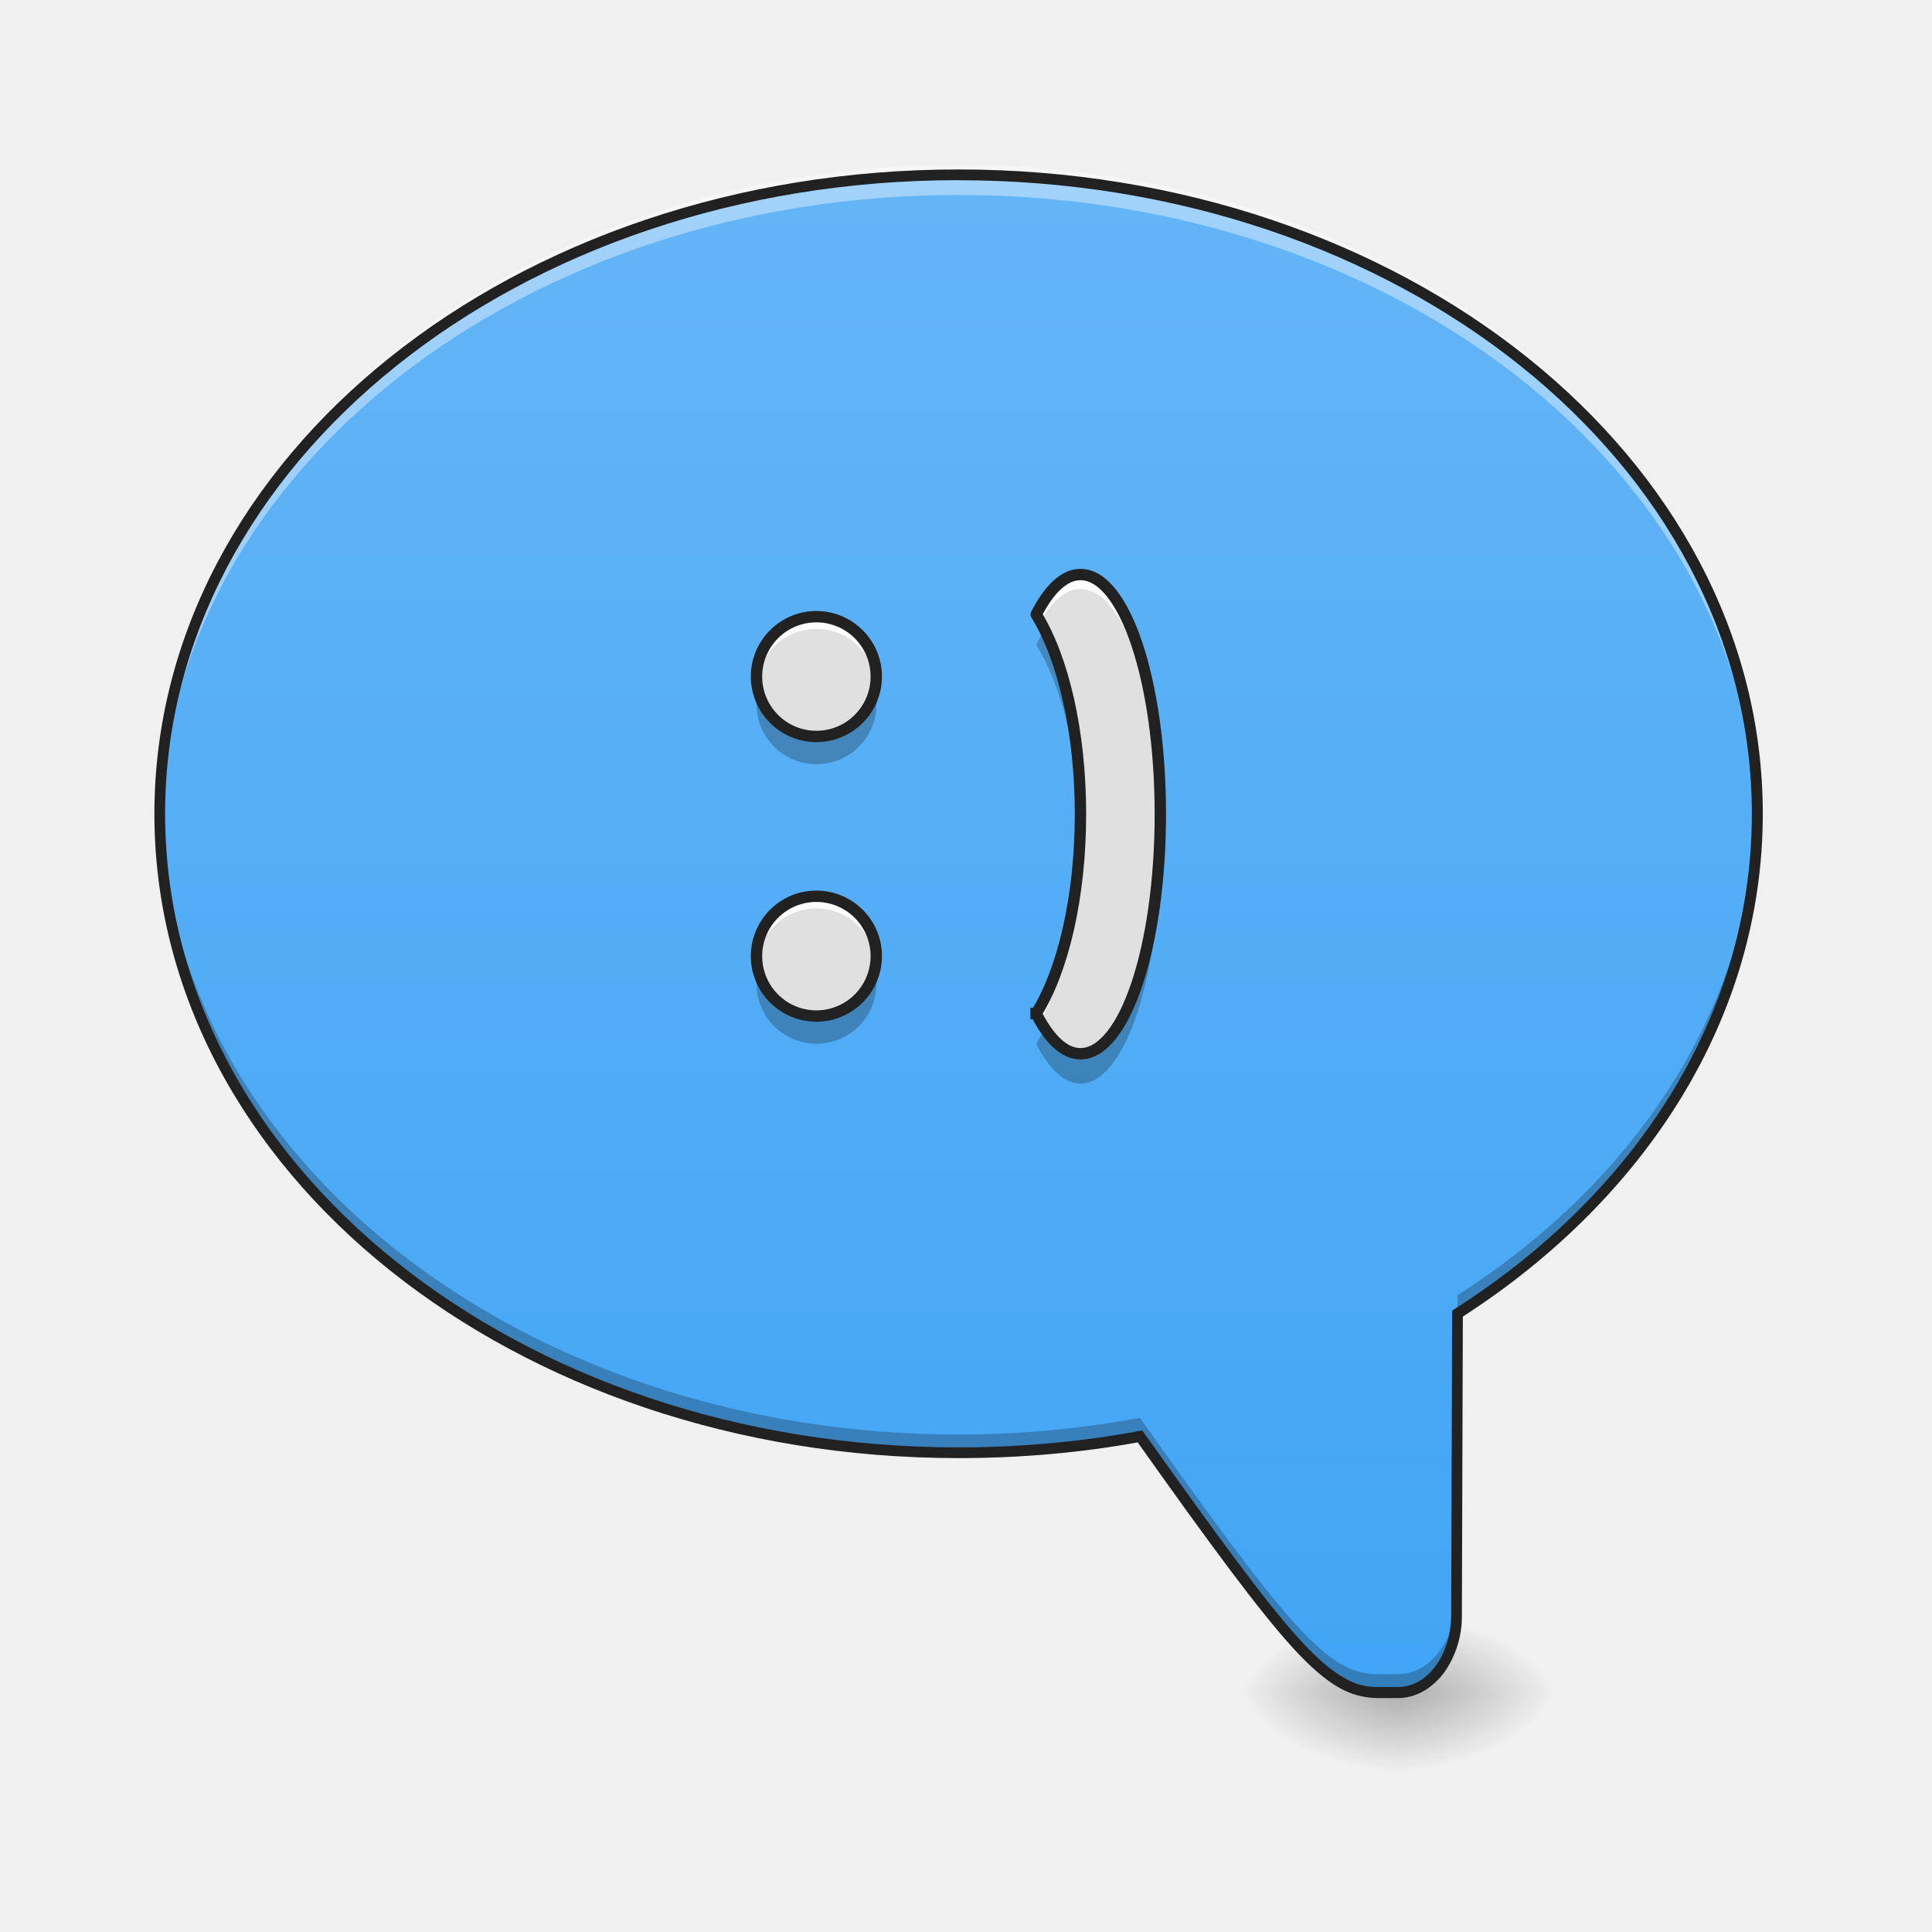
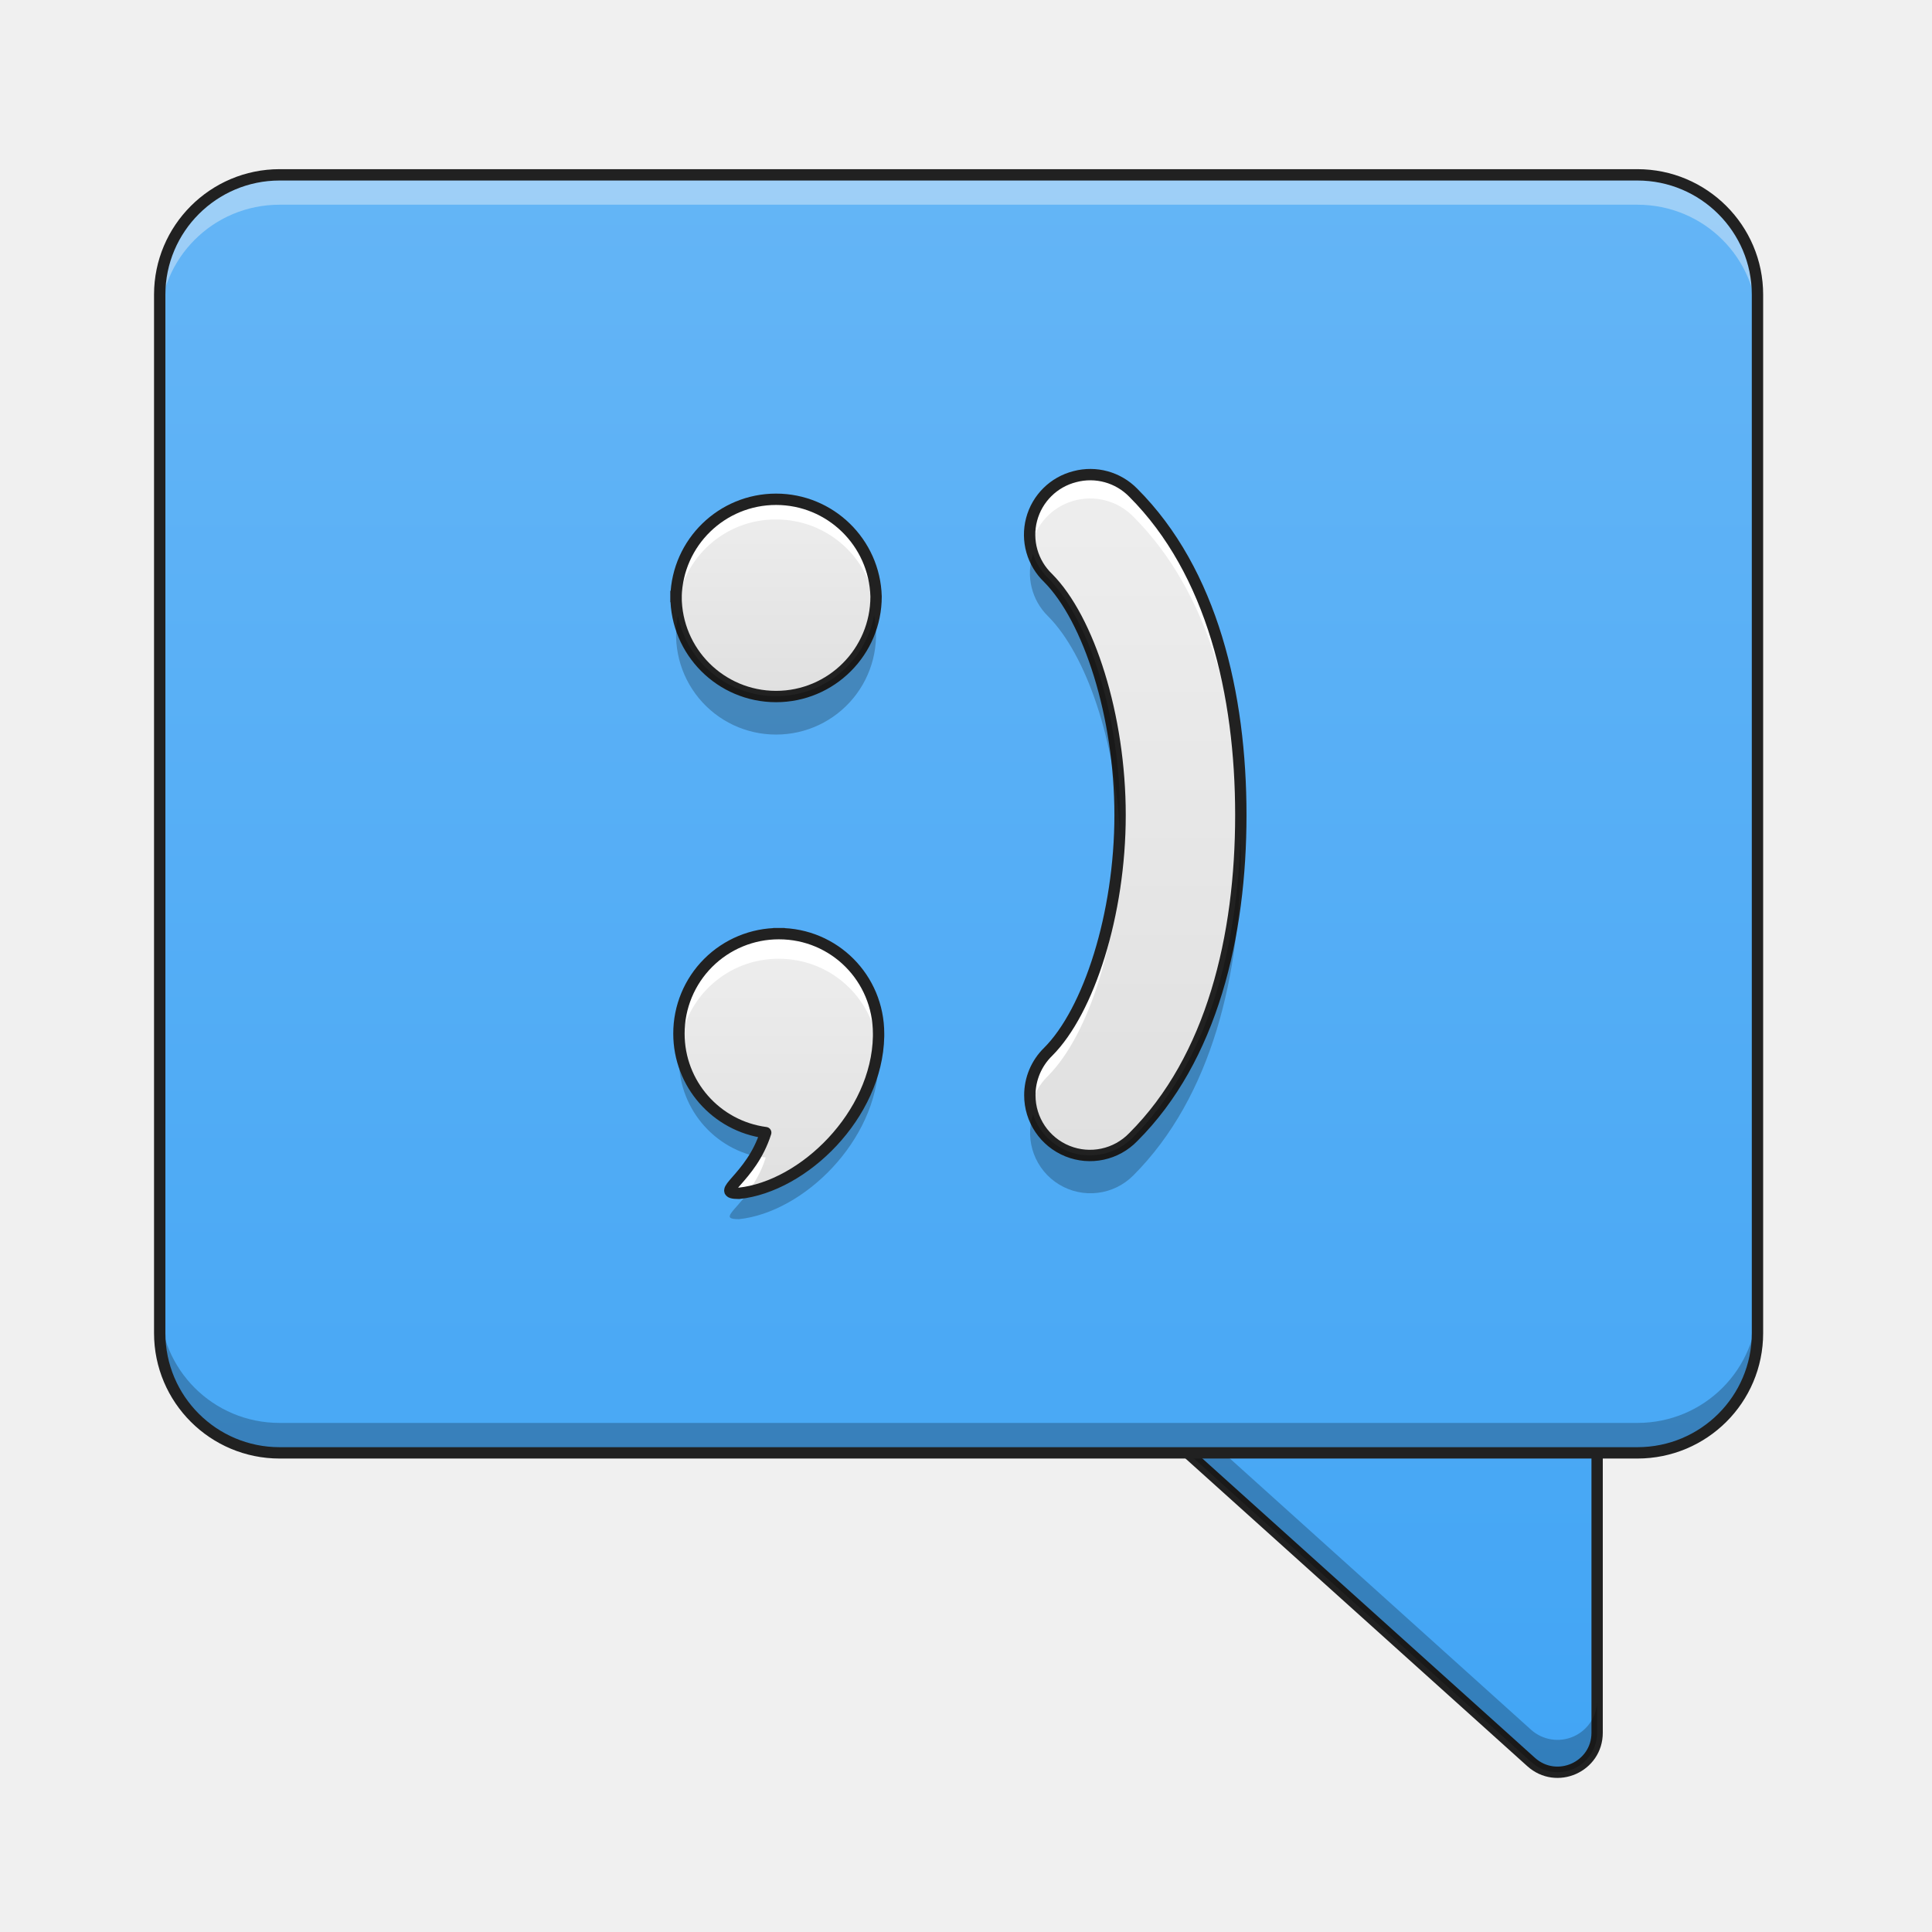
<svg xmlns="http://www.w3.org/2000/svg" width="32" height="32" viewBox="0 0 24 24">
  <defs>
-     <radialGradient id="a" gradientUnits="userSpaceOnUse" cx="450.909" cy="189.579" fx="450.909" fy="189.579" r="21.167" gradientTransform="matrix(0 -.0586 .10548 0 -2.384 47.696)">
-       <stop offset="0" stop-opacity=".314" />
-       <stop offset=".222" stop-opacity=".275" />
-       <stop offset="1" stop-opacity="0" />
-     </radialGradient>
-     <radialGradient id="b" gradientUnits="userSpaceOnUse" cx="450.909" cy="189.579" fx="450.909" fy="189.579" r="21.167" gradientTransform="matrix(0 .0586 -.10548 0 37.113 -5.646)">
-       <stop offset="0" stop-opacity=".314" />
-       <stop offset=".222" stop-opacity=".275" />
-       <stop offset="1" stop-opacity="0" />
-     </radialGradient>
-     <radialGradient id="c" gradientUnits="userSpaceOnUse" cx="450.909" cy="189.579" fx="450.909" fy="189.579" r="21.167" gradientTransform="matrix(0 -.0586 -.10548 0 37.113 47.696)">
-       <stop offset="0" stop-opacity=".314" />
-       <stop offset=".222" stop-opacity=".275" />
-       <stop offset="1" stop-opacity="0" />
-     </radialGradient>
-     <radialGradient id="d" gradientUnits="userSpaceOnUse" cx="450.909" cy="189.579" fx="450.909" fy="189.579" r="21.167" gradientTransform="matrix(0 .0586 .10548 0 -2.384 -5.646)">
-       <stop offset="0" stop-opacity=".314" />
-       <stop offset=".222" stop-opacity=".275" />
-       <stop offset="1" stop-opacity="0" />
-     </radialGradient>
-     <linearGradient id="e" gradientUnits="userSpaceOnUse" x1="880" y1="1695.118" x2="880" y2="175.118" gradientTransform="matrix(-.0124 0 0 .0124 23.815 0)">
+     <linearGradient id="a" gradientUnits="userSpaceOnUse" x1="370.417" y1="254.667" x2="370.417" y2="-168.667">
      <stop offset="0" stop-color="#42a5f5" />
      <stop offset="1" stop-color="#64b5f6" />
    </linearGradient>
-     <linearGradient id="f" gradientUnits="userSpaceOnUse" x1="190.5" y1="11.838" x2="317.5" y2="11.838" gradientTransform="matrix(0 -.0124 .0124 0 1.273 22.02)">
-       <stop offset="0" stop-color="#bdbdbd" />
-       <stop offset="1" stop-color="#e0e0e0" />
+     <linearGradient id="b" gradientUnits="userSpaceOnUse" x1="254" y1="254.667" x2="254" y2="-168.667" gradientTransform="matrix(.04688 0 0 .04688 0 10.08)">
+       <stop offset="0" stop-color="#42a5f5" />
+       <stop offset="1" stop-color="#64b5f6" />
+     </linearGradient>
+     <linearGradient id="c" gradientUnits="userSpaceOnUse" x1="139.7" y1="7.017" x2="222.25" y2="7.017" gradientTransform="matrix(0 -.03907 .03907 0 9.649 20.281)">
+       <stop offset="0" stop-color="#e0e0e0" />
+       <stop offset="1" stop-color="#eee" />
+     </linearGradient>
+     <linearGradient id="d" gradientUnits="userSpaceOnUse" x1="159.456" y1="1.537" x2="222.956" y2="1.537" gradientTransform="matrix(0 -.03907 .03907 0 9.615 14.851)">
+       <stop offset="0" stop-color="#e0e0e0" />
+       <stop offset="1" stop-color="#eee" />
+     </linearGradient>
+     <linearGradient id="e" gradientUnits="userSpaceOnUse" x1="164.336" y1="71.507" x2="344.252" y2="71.507" gradientTransform="rotate(-90 16.782 5.25) scale(.04688)">
+       <stop offset="0" stop-color="#e0e0e0" />
+       <stop offset="1" stop-color="#eee" />
    </linearGradient>
  </defs>
-   <path d="M17.363 21.027H15.38v-.996h1.984zm0 0" fill="url(#a)" />
-   <path d="M17.363 21.027h1.985v.993h-1.985zm0 0" fill="url(#b)" />
-   <path d="M17.363 21.027h1.985v-.996h-1.985zm0 0" fill="url(#c)" />
-   <path d="M17.363 21.027H15.38v.993h1.984zm0 0" fill="url(#d)" />
-   <path d="M11.906 2.172c5.5 0 9.926 3.539 9.926 7.937 0 2.52-1.453 4.758-3.727 6.211l-.011 3.75c-.004.528-.324.957-.73.957h-.247c-.62 0-1.082-.547-2.957-3.183-.723.133-1.476.203-2.254.203-5.496 0-9.922-3.54-9.922-7.938s4.426-7.937 9.922-7.937zm0 0" fill="url(#e)" />
-   <path d="M11.906 2.047c5.5 0 9.926 3.543 9.926 7.937 0 .063-.004.125-.004.184-.125-4.309-4.504-7.746-9.922-7.746-5.418 0-9.797 3.437-9.918 7.75-.004-.063-.004-.125-.004-.188 0-4.394 4.426-7.937 9.922-7.937zm0 0" fill="#fff" fill-opacity=".392" />
-   <path d="M21.828 10.027c0 .047.004.098.004.145 0 2.52-1.453 4.758-3.727 6.21l-.011 3.747c-.004.531-.324.957-.73.957h-.247c-.62 0-1.082-.547-2.957-3.18-.723.133-1.476.203-2.254.203-5.496 0-9.922-3.539-9.922-7.937 0-.047 0-.098.004-.145.094 4.328 4.485 7.793 9.918 7.793.778 0 1.531-.074 2.254-.207 1.875 2.637 2.336 3.184 2.957 3.184h.246c.407 0 .727-.43.73-.957l.012-3.75c2.23-1.426 3.668-3.606 3.723-6.063zm0 0" fill-opacity=".235" />
-   <path d="M11.906 2.105c5.528 0 9.992 3.563 9.992 8.004 0 2.536-1.457 4.782-3.726 6.246l-.012 3.715a1.209 1.209 0 0 1-.226.715c-.145.188-.344.309-.57.309h-.247a.974.974 0 0 1-.496-.137c-.168-.098-.348-.254-.562-.488-.426-.469-1.008-1.258-1.926-2.551-.715.129-1.461.195-2.227.195-5.523 0-9.988-3.558-9.988-8.004 0-4.441 4.465-8.004 9.988-8.004zm0 .133c-5.469 0-9.855 3.52-9.855 7.871 0 4.356 4.386 7.871 9.855 7.871.774 0 1.524-.07 2.242-.203l.043-.007.024.035c.937 1.316 1.52 2.113 1.941 2.574.211.23.383.375.535.46.149.09.282.118.426.118h.246c.18 0 .34-.09.461-.25.125-.16.2-.387.203-.637v-.004l.012-3.785.031-.02c2.258-1.44 3.692-3.656 3.692-6.152 0-4.351-4.387-7.87-9.856-7.87zm0 0" fill="#212121" />
-   <path d="M9.398 11.848a.744.744 0 1 0 1.488.005.744.744 0 0 0-1.488-.005zm0-3.473a.744.744 0 1 0 1.488.005.744.744 0 0 0-1.488-.005zm3.473 4.215c.16.316.348.5.55.5.552 0 .993-1.328.993-2.977 0-1.648-.441-2.976-.992-2.976-.203 0-.39.183-.55.496.331.535.55 1.445.55 2.48s-.219 1.946-.55 2.477zm0 0" fill="url(#f)" />
-   <path d="M13.422 7.137c-.203 0-.39.183-.55.496.019.031.034.058.05.09.148-.258.32-.407.5-.407.543 0 .976 1.282.992 2.887v-.09c0-1.648-.441-2.976-.992-2.976zm-3.277.496a.743.743 0 0 0-.739.836.74.74 0 0 1 .739-.656c.378 0 .69.285.738.656.004-.031.004-.063.004-.094a.742.742 0 0 0-.742-.742zm3.277 2.57c-.012 1-.227 1.871-.55 2.387.019.035.034.066.05.098.305-.543.5-1.41.5-2.395v-.09zm-3.277.902a.743.743 0 0 0-.739.836.74.74 0 0 1 .739-.656c.378 0 .69.285.738.656.004-.03.004-.062.004-.093a.742.742 0 0 0-.742-.743zm0 0" fill="#fff" />
-   <path d="M12.977 7.824c-.036.055-.07.114-.106.184.313.5.527 1.332.55 2.293v-.188c0-.922-.171-1.746-.444-2.289zm-3.555.739a.743.743 0 0 0 .723.93.742.742 0 0 0 .718-.93.742.742 0 0 1-.718.558.747.747 0 0 1-.723-.559zm4.992 1.738c-.031 1.558-.46 2.789-.992 2.789-.16 0-.309-.113-.445-.317a1.502 1.502 0 0 1-.106.192c.16.312.348.496.55.496.552 0 .993-1.328.993-2.977v-.183zm-4.992 1.734a.743.743 0 0 0 .723.93.742.742 0 0 0 .718-.93.742.742 0 0 1-.718.559.747.747 0 0 1-.723-.559zm0 0" fill-opacity=".235" />
-   <path d="M9.398 11.848a.744.744 0 1 0 1.487.005.744.744 0 0 0-1.487-.005zm0-3.473a.744.744 0 1 0 1.487.005.744.744 0 0 0-1.487-.005zm3.473 4.215c.16.316.348.5.55.5.552 0 .993-1.328.993-2.977 0-1.648-.441-2.976-.992-2.976-.203 0-.39.183-.55.496.331.535.55 1.445.55 2.48s-.219 1.946-.55 2.477zm0 0" fill="none" stroke-width=".141" stroke-linecap="square" stroke-linejoin="round" stroke="#212121" />
+   <path d="M306.887 138.3c-9.582 0-14.165 11.915-6.999 18.331l105.823 95.241c6.75 6.083 17.499 1.333 17.499-7.75V148.8c0-5.75-4.667-10.5-10.5-10.5zm0 0" transform="matrix(.04688 0 0 .04688 0 10.08)" fill="url(#a)" stroke-width="3" stroke-linecap="round" stroke-linejoin="round" stroke="#212121" />
+   <path d="M13.938 16.86a.483.483 0 0 0 .12.562l4.962 4.465a.49.49 0 0 0 .82-.364v-.402a.492.492 0 0 1-.82.367l-4.961-4.468a.47.47 0 0 1-.121-.16zm0 0" fill-opacity=".235" />
+   <path d="M3.473 2.172H20.34c.824 0 1.492.668 1.492 1.488V16.56c0 .824-.668 1.488-1.492 1.488H3.473c-.82 0-1.489-.664-1.489-1.488V3.66c0-.82.668-1.488 1.489-1.488zm0 0" fill="url(#b)" />
+   <path d="M3.473 2.172c-.825 0-1.489.664-1.489 1.488v.371c0-.824.664-1.488 1.489-1.488H20.34c.828 0 1.492.664 1.492 1.488v-.37c0-.825-.664-1.49-1.492-1.49zm0 0" fill="#f8f8f8" fill-opacity=".392" />
+   <path d="M3.473 18.047a1.485 1.485 0 0 1-1.489-1.488v-.372c0 .825.664 1.489 1.489 1.489H20.34c.828 0 1.492-.664 1.492-1.488v.37c0 .825-.664 1.489-1.492 1.489zm0 0" fill-opacity=".235" />
+   <path d="M3.473 2.172H20.34c.824 0 1.492.668 1.492 1.488V16.56c0 .824-.668 1.488-1.492 1.488H3.473c-.82 0-1.489-.664-1.489-1.488V3.66c0-.82.668-1.488 1.489-1.488zm0 0" fill="none" stroke-width=".141" stroke-linecap="round" stroke-linejoin="round" stroke="#212121" />
+   <path d="M9.676 11.598a1.24 1.24 0 0 0-1.242 1.242 1.24 1.24 0 0 0 1.078 1.23c-.184.582-.664.754-.332.754.804-.086 1.715-.972 1.734-1.949v-.035c0-.688-.55-1.242-1.238-1.242zm0 0" fill="url(#c)" />
+   <path d="M8.398 7.41a1.243 1.243 0 0 1 2.485 0 1.242 1.242 0 0 1-2.485 0zm0 0" fill="url(#d)" />
+   <path d="M9.64 6.168A1.24 1.24 0 0 0 8.399 7.41c0 .047.004.094.012.14a1.23 1.23 0 0 1 1.23-1.097c.641 0 1.165.477 1.235 1.098.004-.047.008-.094.008-.14A1.24 1.24 0 0 0 9.64 6.167zm0 0" fill="#fff" />
+   <path d="M8.398 7.41a1.243 1.243 0 0 1 2.485 0 1.242 1.242 0 0 1-2.485 0zm0 0" fill="none" stroke-width=".141" stroke-linecap="square" stroke-linejoin="round" stroke="#212121" />
+   <path d="M12.793 13.605a.747.747 0 0 0 1.285.52c.98-.977 1.336-2.5 1.336-4s-.355-3.023-1.336-4.004a.746.746 0 0 0-.726-.2.744.744 0 0 0-.332 1.259c.507.511.894 1.715.894 2.945 0 1.227-.387 2.434-.894 2.941a.753.753 0 0 0-.227.54zm0 0" fill="url(#e)" />
+   <path d="M13.54 5.895a.761.761 0 0 0-.58.277.755.755 0 0 0-.151.621.744.744 0 0 1 .52-.57.751.751 0 0 1 .75.195c.944.945 1.312 2.402 1.331 3.855.004-.05.004-.101.004-.148 0-1.5-.355-3.023-1.336-4.004a.753.753 0 0 0-.539-.226zm.374 4.378c-.031 1.176-.406 2.305-.894 2.793a.753.753 0 0 0-.227.54c0 .05.004.097.012.148a.76.76 0 0 1 .215-.39c.507-.509.894-1.716.894-2.946v-.145zm0 0" fill="#fff" />
+   <path d="M12.793 13.605a.747.747 0 0 0 1.285.52c.98-.977 1.336-2.5 1.336-4s-.355-3.023-1.336-4.004a.746.746 0 0 0-.726-.2.744.744 0 0 0-.332 1.259c.507.511.894 1.715.894 2.945 0 1.227-.387 2.434-.894 2.941a.753.753 0 0 0-.227.54zm0 0" fill="none" stroke-width=".141" stroke-linecap="round" stroke-linejoin="round" stroke="#212121" />
+   <path d="M8.422 7.645a1.24 1.24 0 0 0 1.219 1.48 1.24 1.24 0 0 0 1.218-1.48 1.238 1.238 0 0 1-1.218 1.003c-.606 0-1.11-.43-1.22-1.003zm0 0M12.832 6.883a.75.75 0 0 0 .188.773c.476.477.843 1.563.89 2.707.004-.082.004-.16.004-.238 0-1.23-.387-2.434-.894-2.945a.74.74 0 0 1-.188-.297zm2.578 3.48c-.035 1.422-.406 2.836-1.332 3.762a.76.76 0 0 1-.703.21.752.752 0 0 1-.543-.491.75.75 0 0 0 1.246.758c.98-.98 1.336-2.504 1.336-4.004 0-.078-.004-.157-.004-.235zm0 0" fill-opacity=".235" />
+   <path d="M9.676 11.598a1.24 1.24 0 0 0-1.23 1.394 1.232 1.232 0 0 1 1.23-1.082c.636 0 1.16.477 1.23 1.094.004-.043.008-.086.008-.129v-.035c0-.688-.55-1.242-1.238-1.242zm-.293 2.757c-.207.356-.473.47-.203.47.035-.005.074-.012.11-.016.081-.11.167-.25.222-.43a.746.746 0 0 1-.13-.024zm0 0" fill="#fff" />
+   <path d="M8.445 13a1.233 1.233 0 0 0 .934 1.363c.05-.082.098-.18.133-.293A1.235 1.235 0 0 1 8.445 13zm2.461.008c-.09.879-.87 1.652-1.605 1.797-.188.254-.356.34-.121.34.804-.086 1.715-.973 1.734-1.95v-.035c0-.05-.004-.101-.008-.152zm0 0" fill-opacity=".235" />
+   <path d="M9.676 11.598a1.24 1.24 0 0 0-1.242 1.242 1.24 1.24 0 0 0 1.078 1.23c-.184.582-.664.754-.332.754.804-.086 1.715-.972 1.734-1.949v-.035c0-.688-.55-1.242-1.238-1.242zm0 0" fill="none" stroke-width=".141" stroke-linecap="square" stroke-linejoin="round" stroke="#212121" />
</svg>
